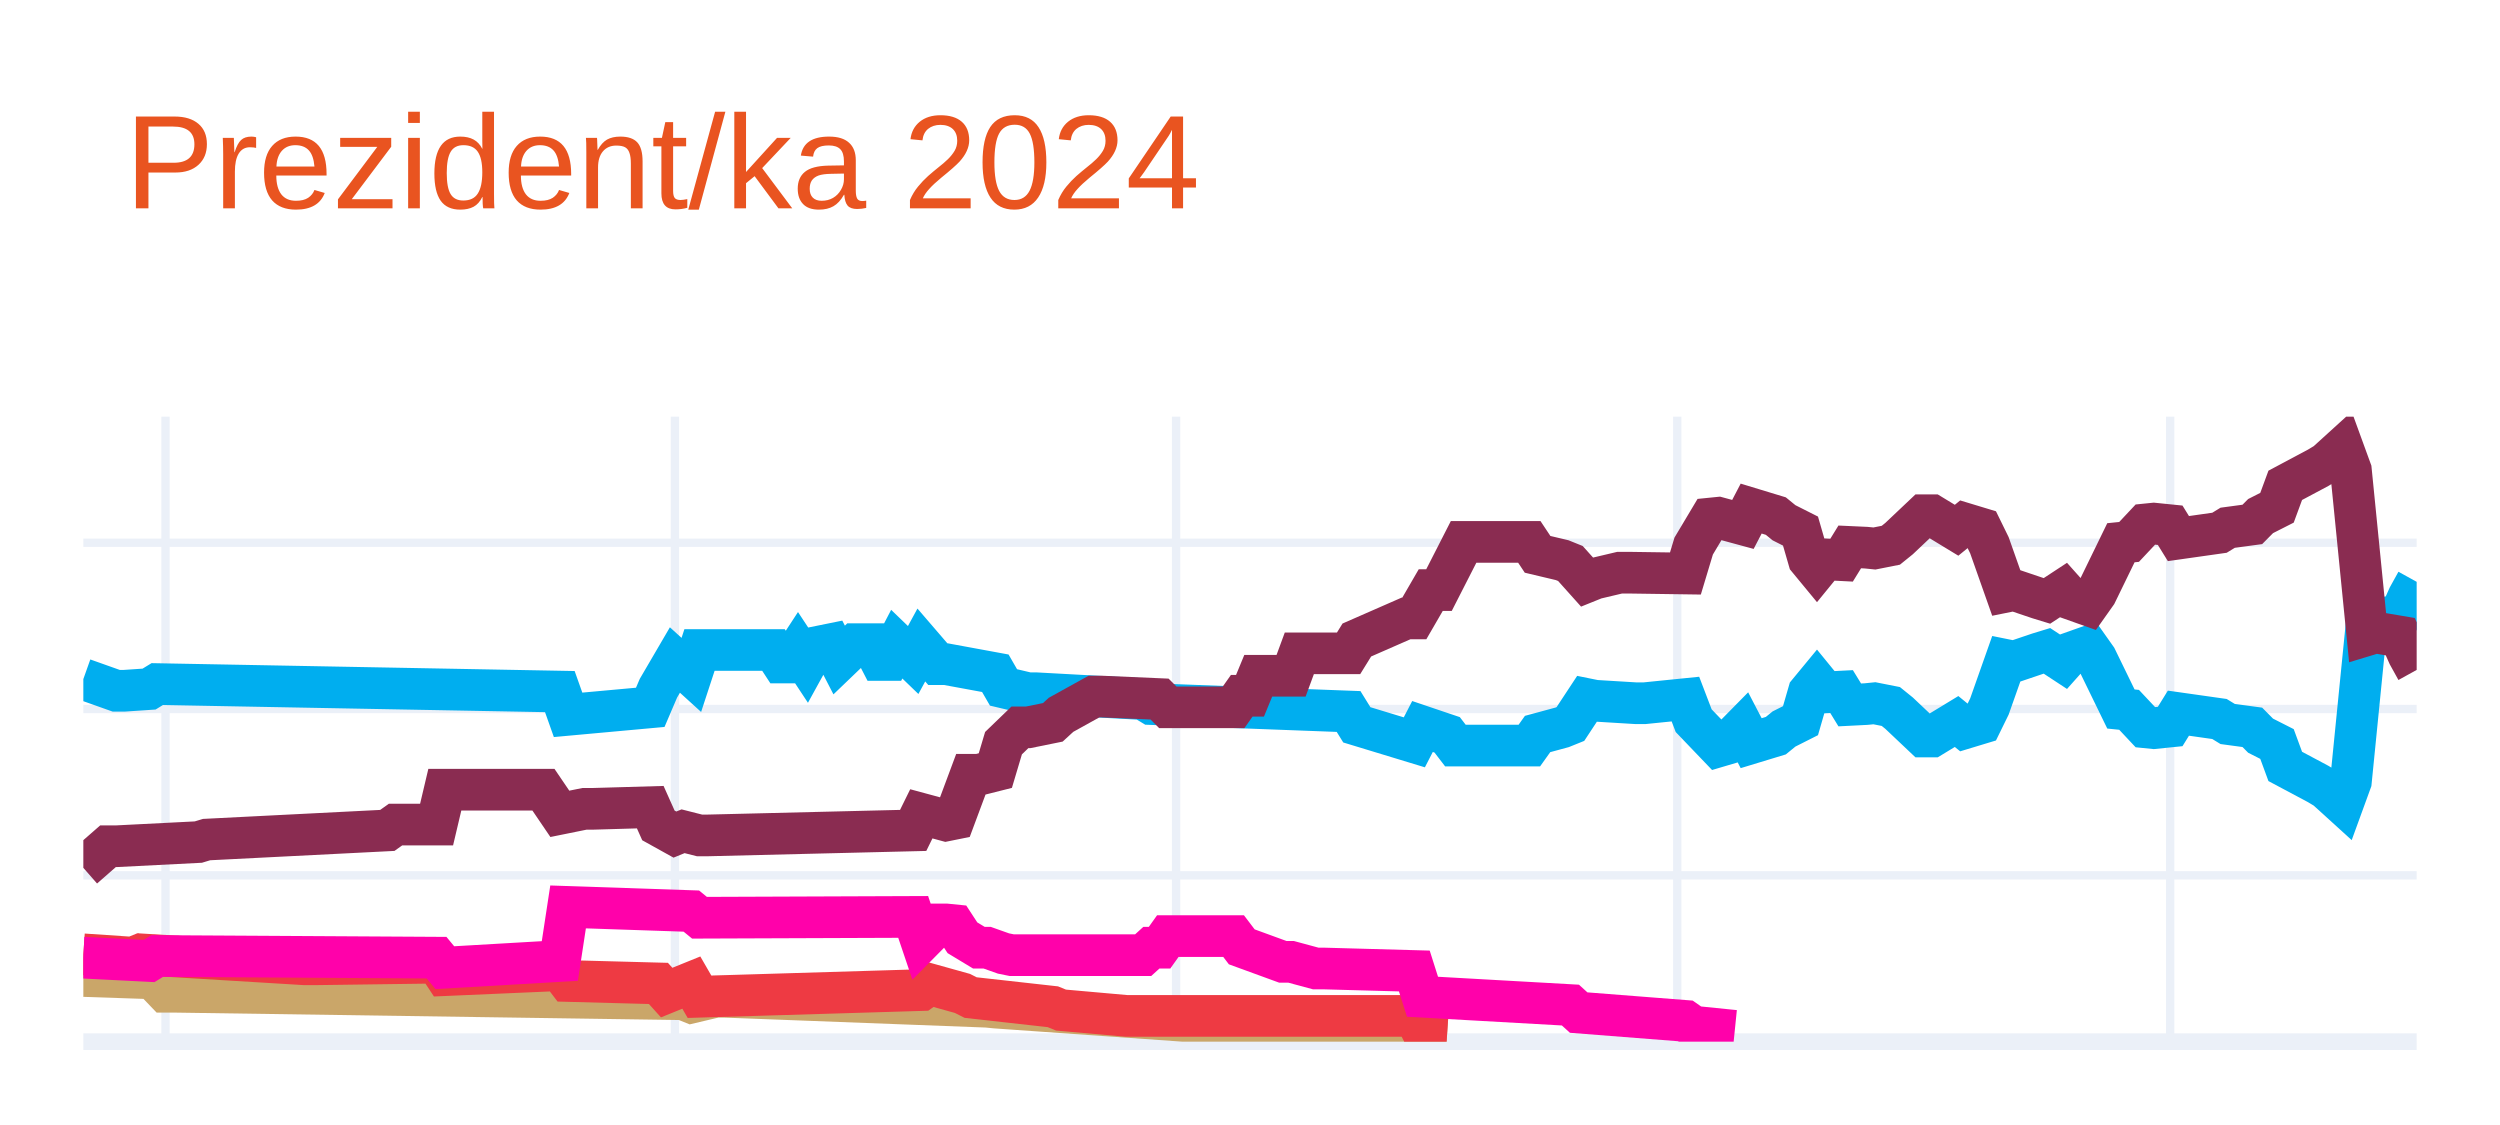
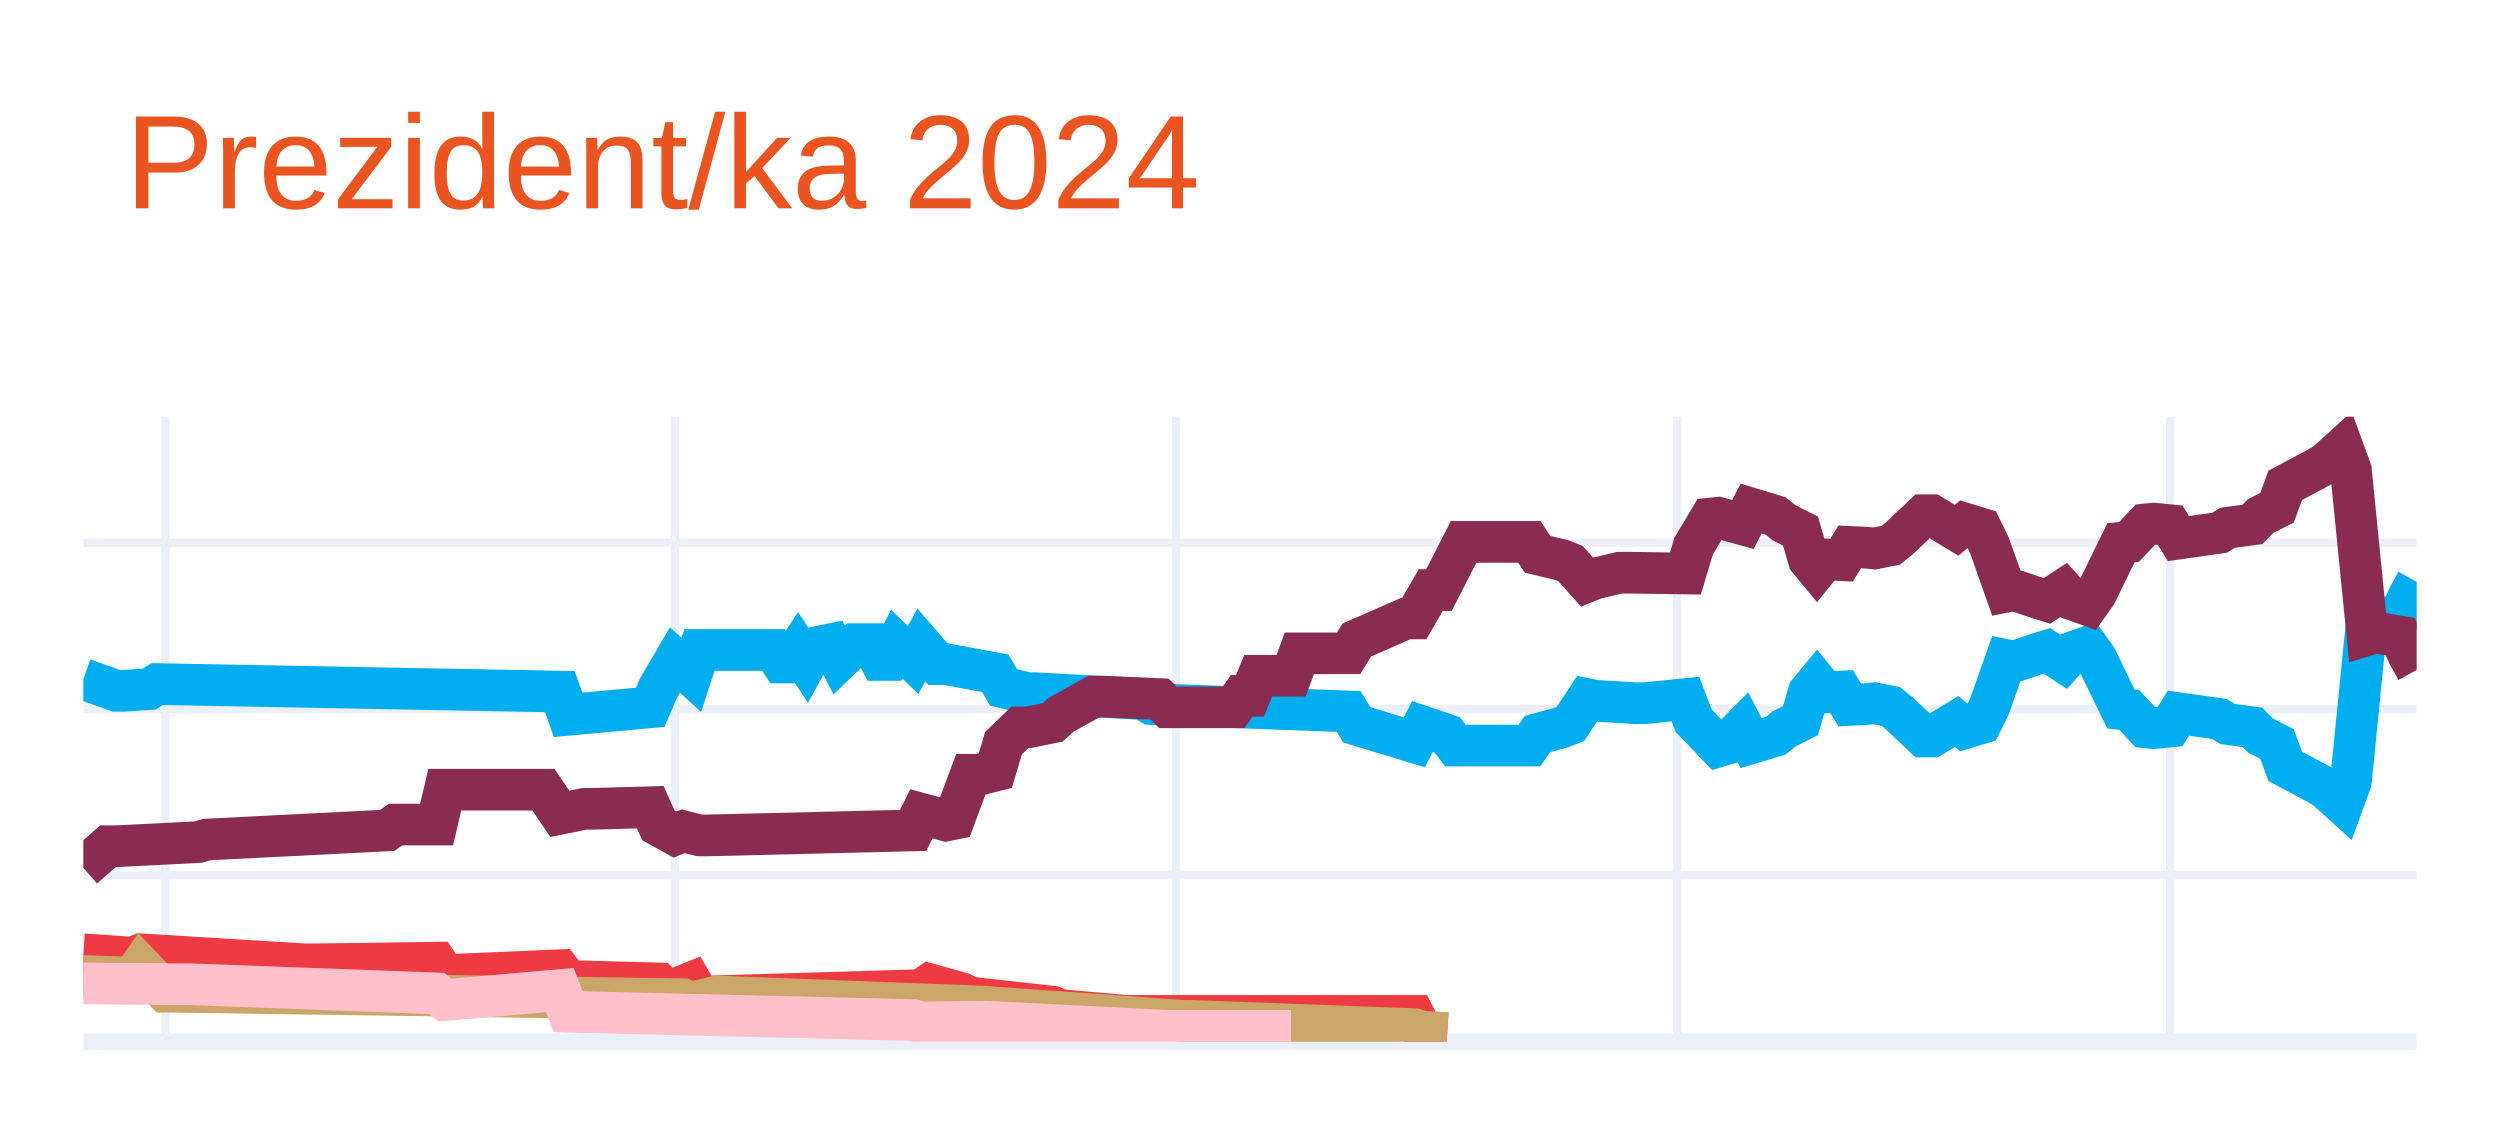
<svg xmlns="http://www.w3.org/2000/svg" class="main-svg" width="300" height="135" style="" viewBox="0 0 300 135">
  <rect x="0" y="0" width="300" height="135" style="fill: rgb(255, 255, 255); fill-opacity: 1;" />
-   <defs id="defs-c289b1">
+   <defs id="defs-551c0a">
    <g class="clips">
-       <clipPath id="clipc289b1xyplot" class="plotclip">
+       <clipPath id="clip551c0axyplot" class="plotclip">
        <rect width="280" height="75" />
      </clipPath>
-       <clipPath class="axesclip" id="clipc289b1x">
+       <clipPath class="axesclip" id="clip551c0ax">
        <rect x="10" y="0" width="280" height="135" />
      </clipPath>
-       <clipPath class="axesclip" id="clipc289b1y">
+       <clipPath class="axesclip" id="clip551c0ay">
        <rect x="0" y="50" width="300" height="75" />
      </clipPath>
-       <clipPath class="axesclip" id="clipc289b1xy">
+       <clipPath class="axesclip" id="clip551c0axy">
        <rect x="10" y="50" width="280" height="75" />
      </clipPath>
    </g>
    <g class="gradients" />
    <g class="patterns" />
  </defs>
  <g class="bglayer" />
  <g class="layer-below">
    <g class="imagelayer" />
    <g class="shapelayer" />
  </g>
  <g class="cartesianlayer">
    <g class="subplot xy">
      <g class="layer-subplot">
        <g class="shapelayer" />
        <g class="imagelayer" />
      </g>
      <g class="minor-gridlayer">
        <g class="x" />
        <g class="y" />
      </g>
      <g class="gridlayer">
        <g class="x">
          <path class="xgrid crisp" transform="translate(19.86,0)" d="M0,50v75" style="stroke: rgb(235, 240, 248); stroke-opacity: 1; stroke-width: 1px;" />
          <path class="xgrid crisp" transform="translate(80.99,0)" d="M0,50v75" style="stroke: rgb(235, 240, 248); stroke-opacity: 1; stroke-width: 1px;" />
          <path class="xgrid crisp" transform="translate(141.13,0)" d="M0,50v75" style="stroke: rgb(235, 240, 248); stroke-opacity: 1; stroke-width: 1px;" />
          <path class="xgrid crisp" transform="translate(201.27,0)" d="M0,50v75" style="stroke: rgb(235, 240, 248); stroke-opacity: 1; stroke-width: 1px;" />
          <path class="xgrid crisp" transform="translate(260.42,0)" d="M0,50v75" style="stroke: rgb(235, 240, 248); stroke-opacity: 1; stroke-width: 1px;" />
        </g>
        <g class="y">
          <path class="ygrid crisp" transform="translate(0,105.04)" d="M10,0h280" style="stroke: rgb(235, 240, 248); stroke-opacity: 1; stroke-width: 1px;" />
          <path class="ygrid crisp" transform="translate(0,85.08)" d="M10,0h280" style="stroke: rgb(235, 240, 248); stroke-opacity: 1; stroke-width: 1px;" />
          <path class="ygrid crisp" transform="translate(0,65.13)" d="M10,0h280" style="stroke: rgb(235, 240, 248); stroke-opacity: 1; stroke-width: 1px;" />
        </g>
      </g>
      <g class="zerolinelayer">
        <path class="yzl zl crisp" transform="translate(0,125)" d="M10,0h280" style="stroke: rgb(235, 240, 248); stroke-opacity: 1; stroke-width: 2px;" />
      </g>
      <g class="layer-between">
        <g class="shapelayer" />
        <g class="imagelayer" />
      </g>
      <path class="xlines-below" />
      <path class="ylines-below" />
      <g class="overlines-below" />
      <g class="xaxislayer-below" />
      <g class="yaxislayer-below" />
      <g class="overaxes-below" />
      <g class="overplot">
-         <g class="xy" transform="translate(10,50)" clip-path="url(#clipc289b1xyplot)">
+         <g class="xy" transform="translate(10,50)" clip-path="url(#clip551c0axyplot)">
          <g class="scatterlayer mlayer">
-             <g class="trace scatter trace57738f" style="stroke-miterlimit: 2; opacity: 1;">
+             <g class="trace scatter trace2e6397" style="stroke-miterlimit: 2; opacity: 1;">
              <g class="fills" />
              <g class="errorbars" />
              <g class="lines">
                <path class="js-line" d="M0,31.49L3.94,32.89L4.93,32.89L7.89,32.69L8.87,32.09L57.18,32.99L58.17,35.78L68.03,34.88L69.01,32.59L70.99,29.2L71.97,30.09L72.96,30.99L73.94,28L82.82,28L83.8,29.5L84.79,29.5L85.77,28L86.76,29.5L87.75,27.7L89.72,27.3L90.7,29.2L92.68,27.3L93.66,27.3L94.65,27.3L95.63,29.2L96.62,29.2L97.61,27.3L99.58,29.2L100.56,27.4L102.54,29.7L103.52,29.7L109.44,30.79L110.42,32.49L113.38,33.19L114.37,33.19L127.18,33.89L128.17,34.49L151.83,35.38L152.82,36.98L159.72,39.08L160.7,37.18L163.66,38.18L164.65,39.47L173.52,39.47L174.51,38.08L177.46,37.28L178.45,36.88L180.42,33.89L181.41,34.09L186.34,34.39L187.32,34.39L192.25,33.89L193.24,36.48L196.2,39.57L197.18,39.28L199.15,37.28L200.14,39.18L203.1,38.28L204.08,37.48L206.06,36.48L207.04,33.09L208.03,31.89L209.01,33.09L210.99,32.99L211.97,34.59L213.94,34.49L214.93,34.39L216.9,34.78L217.89,35.58L220.85,38.38L221.83,38.38L224.79,36.58L225.77,37.38L227.75,36.78L228.73,34.78L230.7,29.2L231.69,29.4L234.65,28.4L235.63,28.1L237.61,29.4L238.59,28.3L240.56,27.6L241.55,29L244.51,35.08L245.49,35.18L247.46,37.28L248.45,37.38L250.42,37.18L251.41,35.58L256.34,36.28L257.32,36.88L260.28,37.28L261.27,38.28L263.24,39.28L264.23,41.97L268.17,44.07L269.15,44.66L271.13,46.46L272.11,43.77L274.08,24.01L275.07,24.31L278.03,23.81L279.01,21.61L280,19.82" style="vector-effect: none; fill: none; stroke: rgb(0, 174, 239); stroke-opacity: 1; stroke-width: 5px; opacity: 1;" />
              </g>
              <g class="points" />
              <g class="text" />
            </g>
-             <g class="trace scatter trace262e5a" style="stroke-miterlimit: 2; opacity: 1;">
+             <g class="trace scatter trace1fff69" style="stroke-miterlimit: 2; opacity: 1;">
              <g class="fills" />
              <g class="errorbars" />
              <g class="lines">
                <path class="js-line" d="M0,54.14L2.96,51.55L3.94,51.55L13.8,51.05L14.79,50.75L36.48,49.65L37.46,48.95L42.39,48.95L43.38,44.76L55.21,44.76L57.18,47.66L60.14,47.06L61.13,47.06L68.03,46.86L69.01,49.05L70.99,50.15L71.97,49.75L73.94,50.25L74.93,50.25L99.58,49.65L100.56,47.66L103.52,48.46L104.51,48.26L106.48,42.97L107.46,42.97L109.44,42.47L110.42,39.18L112.39,37.28L113.38,37.28L116.34,36.68L117.32,35.78L121.27,33.59L122.25,33.59L129.15,33.89L130.14,34.88L138.03,34.88L139.01,33.49L140,33.49L140.99,31.09L144.93,31.09L145.92,28.4L151.83,28.4L152.82,26.8L158.73,24.21L159.72,24.21L161.69,20.81L162.68,20.81L165.63,15.03L166.62,15.03L173.52,15.03L174.51,16.52L177.46,17.22L178.45,17.62L180.42,19.82L181.41,19.42L184.37,18.72L185.35,18.72L192.25,18.82L193.24,15.53L195.21,12.23L196.2,12.13L199.15,12.93L200.14,11.03L203.1,11.93L204.08,12.73L206.06,13.73L207.04,17.12L208.03,18.32L209.01,17.12L210.99,17.22L211.97,15.63L213.94,15.72L214.93,15.82L216.9,15.43L217.89,14.63L220.85,11.83L221.83,11.83L224.79,13.63L225.77,12.83L227.75,13.43L228.73,15.43L230.7,21.01L231.69,20.81L234.65,21.81L235.63,22.11L237.61,20.81L238.59,21.91L240.56,22.61L241.55,21.21L244.51,15.13L245.49,15.03L247.46,12.93L248.45,12.83L250.42,13.03L251.41,14.63L256.34,13.93L257.32,13.33L260.28,12.93L261.27,11.93L263.24,10.93L264.23,8.24L268.17,6.14L269.15,5.55L271.13,3.75L272.11,6.44L274.08,26.2L275.07,25.9L278.03,26.4L279.01,28.6L280,30.39" style="vector-effect: none; fill: none; stroke: rgb(138, 44, 81); stroke-opacity: 1; stroke-width: 5px; opacity: 1;" />
              </g>
              <g class="points" />
              <g class="text" />
            </g>
-             <g class="trace scatter trace42d495" style="stroke-miterlimit: 2; opacity: 1;">
+             <g class="trace scatter trace2b0f86" style="stroke-miterlimit: 2; opacity: 1;">
+               <g class="fills" />
+               <g class="errorbars" />
+               <g class="lines">
+                 <path class="js-line" d="M0,64.52L5.92,64.92L6.9,64.52L26.62,65.72L27.61,65.72L42.39,65.52L43.38,67.02L57.18,66.42L58.17,67.72L69.01,68.01L70,69.11L72.96,67.91L73.94,69.61L100.56,68.81L101.55,68.11L105.49,69.21L106.48,69.71L116.34,70.81L117.32,71.21L125.21,71.91L126.2,71.91L159.72,71.91L160.7,73.8L163.66,74" style="vector-effect: none; fill: none; stroke: rgb(238, 58, 67); stroke-opacity: 1; stroke-width: 5px; opacity: 1;" />
+               </g>
+               <g class="points" />
+               <g class="text" />
+             </g>
+             <g class="trace scatter trace325f8d" style="stroke-miterlimit: 2; opacity: 1;">
              <g class="fills" />
              <g class="errorbars" />
              <g class="lines">
                <path class="js-line" d="M0,67.12L5.92,67.32L6.9,65.92L9.86,69.01L10.85,69.01L71.97,69.91L72.96,70.31L75.92,69.61L76.9,69.61L108.45,70.81L109.44,70.91L132.11,72.51L133.1,72.51L159.72,73.5L160.7,73.8L163.66,74" style="vector-effect: none; fill: none; stroke: rgb(202, 166, 105); stroke-opacity: 1; stroke-width: 5px; opacity: 1;" />
              </g>
              <g class="points" />
              <g class="text" />
            </g>
-             <g class="trace scatter trace32190e" style="stroke-miterlimit: 2; opacity: 1;">
+             <g class="trace scatter trace03a3a9" style="stroke-miterlimit: 2; opacity: 1;">
              <g class="fills" />
              <g class="errorbars" />
              <g class="lines">
-                 <path class="js-line" d="M0,64.52L5.92,64.92L6.9,64.52L26.62,65.72L27.61,65.72L42.39,65.52L43.38,67.02L57.18,66.42L58.17,67.72L69.01,68.01L70,69.11L72.96,67.91L73.94,69.61L100.56,68.81L101.55,68.11L105.49,69.21L106.48,69.71L116.34,70.81L117.32,71.21L125.21,71.91L126.2,71.91L159.72,71.91L160.7,73.8L163.66,74" style="vector-effect: none; fill: none; stroke: rgb(238, 58, 67); stroke-opacity: 1; stroke-width: 5px; opacity: 1;" />
-               </g>
-               <g class="points" />
-               <g class="text" />
-             </g>
-             <g class="trace scatter tracebb3677" style="stroke-miterlimit: 2; opacity: 1;">
-               <g class="fills" />
-               <g class="errorbars" />
-               <g class="lines">
-                 <path class="js-line" d="M0,64.92L7.89,65.32L8.87,64.72L42.39,64.92L43.38,66.12L57.18,65.32L58.17,58.83L72.96,59.33L73.94,60.13L99.58,60.03L100.56,62.93L102.54,60.93L103.52,60.93L104.51,61.03L105.49,62.53L107.46,63.72L108.45,63.72L110.42,64.42L111.41,64.62L127.18,64.62L128.17,63.72L129.15,63.72L130.14,62.33L138.03,62.33L139.01,63.62L143.94,65.42L144.93,65.42L147.89,66.22L148.87,66.22L159.72,66.52L160.7,69.61L178.45,70.61L179.44,71.51L192.25,72.51L193.24,73.2L198.17,73.7" style="vector-effect: none; fill: none; stroke: rgb(255, 1, 170); stroke-opacity: 1; stroke-width: 5px; opacity: 1;" />
+                 <path class="js-line" d="M0,68.01L11.83,68.11L12.82,68.11L42.39,69.21L43.38,70.01L57.18,68.81L58.17,71.41L99.58,72.41L100.56,72.7L107.46,72.61L108.45,72.61L130.14,73.7L132.11,73.7L144.93,73.7" style="vector-effect: none; fill: none; stroke: rgb(255, 192, 203); stroke-opacity: 1; stroke-width: 5px; opacity: 1;" />
              </g>
              <g class="points" />
              <g class="text" />
            </g>
          </g>
        </g>
      </g>
      <path class="xlines-above crisp" d="M0,0" style="fill: none;" />
      <path class="ylines-above crisp" d="M0,0" style="fill: none;" />
      <g class="overlines-above" />
      <g class="xaxislayer-above" />
      <g class="yaxislayer-above" />
      <g class="overaxes-above" />
    </g>
  </g>
  <g class="polarlayer" />
  <g class="smithlayer" />
  <g class="ternarylayer" />
  <g class="geolayer" />
  <g class="funnelarealayer" />
  <g class="pielayer" />
  <g class="iciclelayer" />
  <g class="treemaplayer" />
  <g class="sunburstlayer" />
  <g class="glimages" />
-   <defs id="topdefs-c289b1">
+   <defs id="topdefs-551c0a">
    <g class="clips" />
  </defs>
  <g class="layer-above">
    <g class="imagelayer" />
    <g class="shapelayer" />
  </g>
  <g class="infolayer">
    <g class="g-gtitle">
      <text class="gtitle" x="15" y="25" text-anchor="start" dy="0em" style="opacity: 1; font-family: Ubuntu, verdana, arial, sans-serif; font-size: 16px; fill: rgb(233, 84, 32); fill-opacity: 1; white-space: pre;">Prezident/ka 2024</text>
    </g>
    <g class="g-xtitle" />
    <g class="g-ytitle" />
  </g>
</svg>
